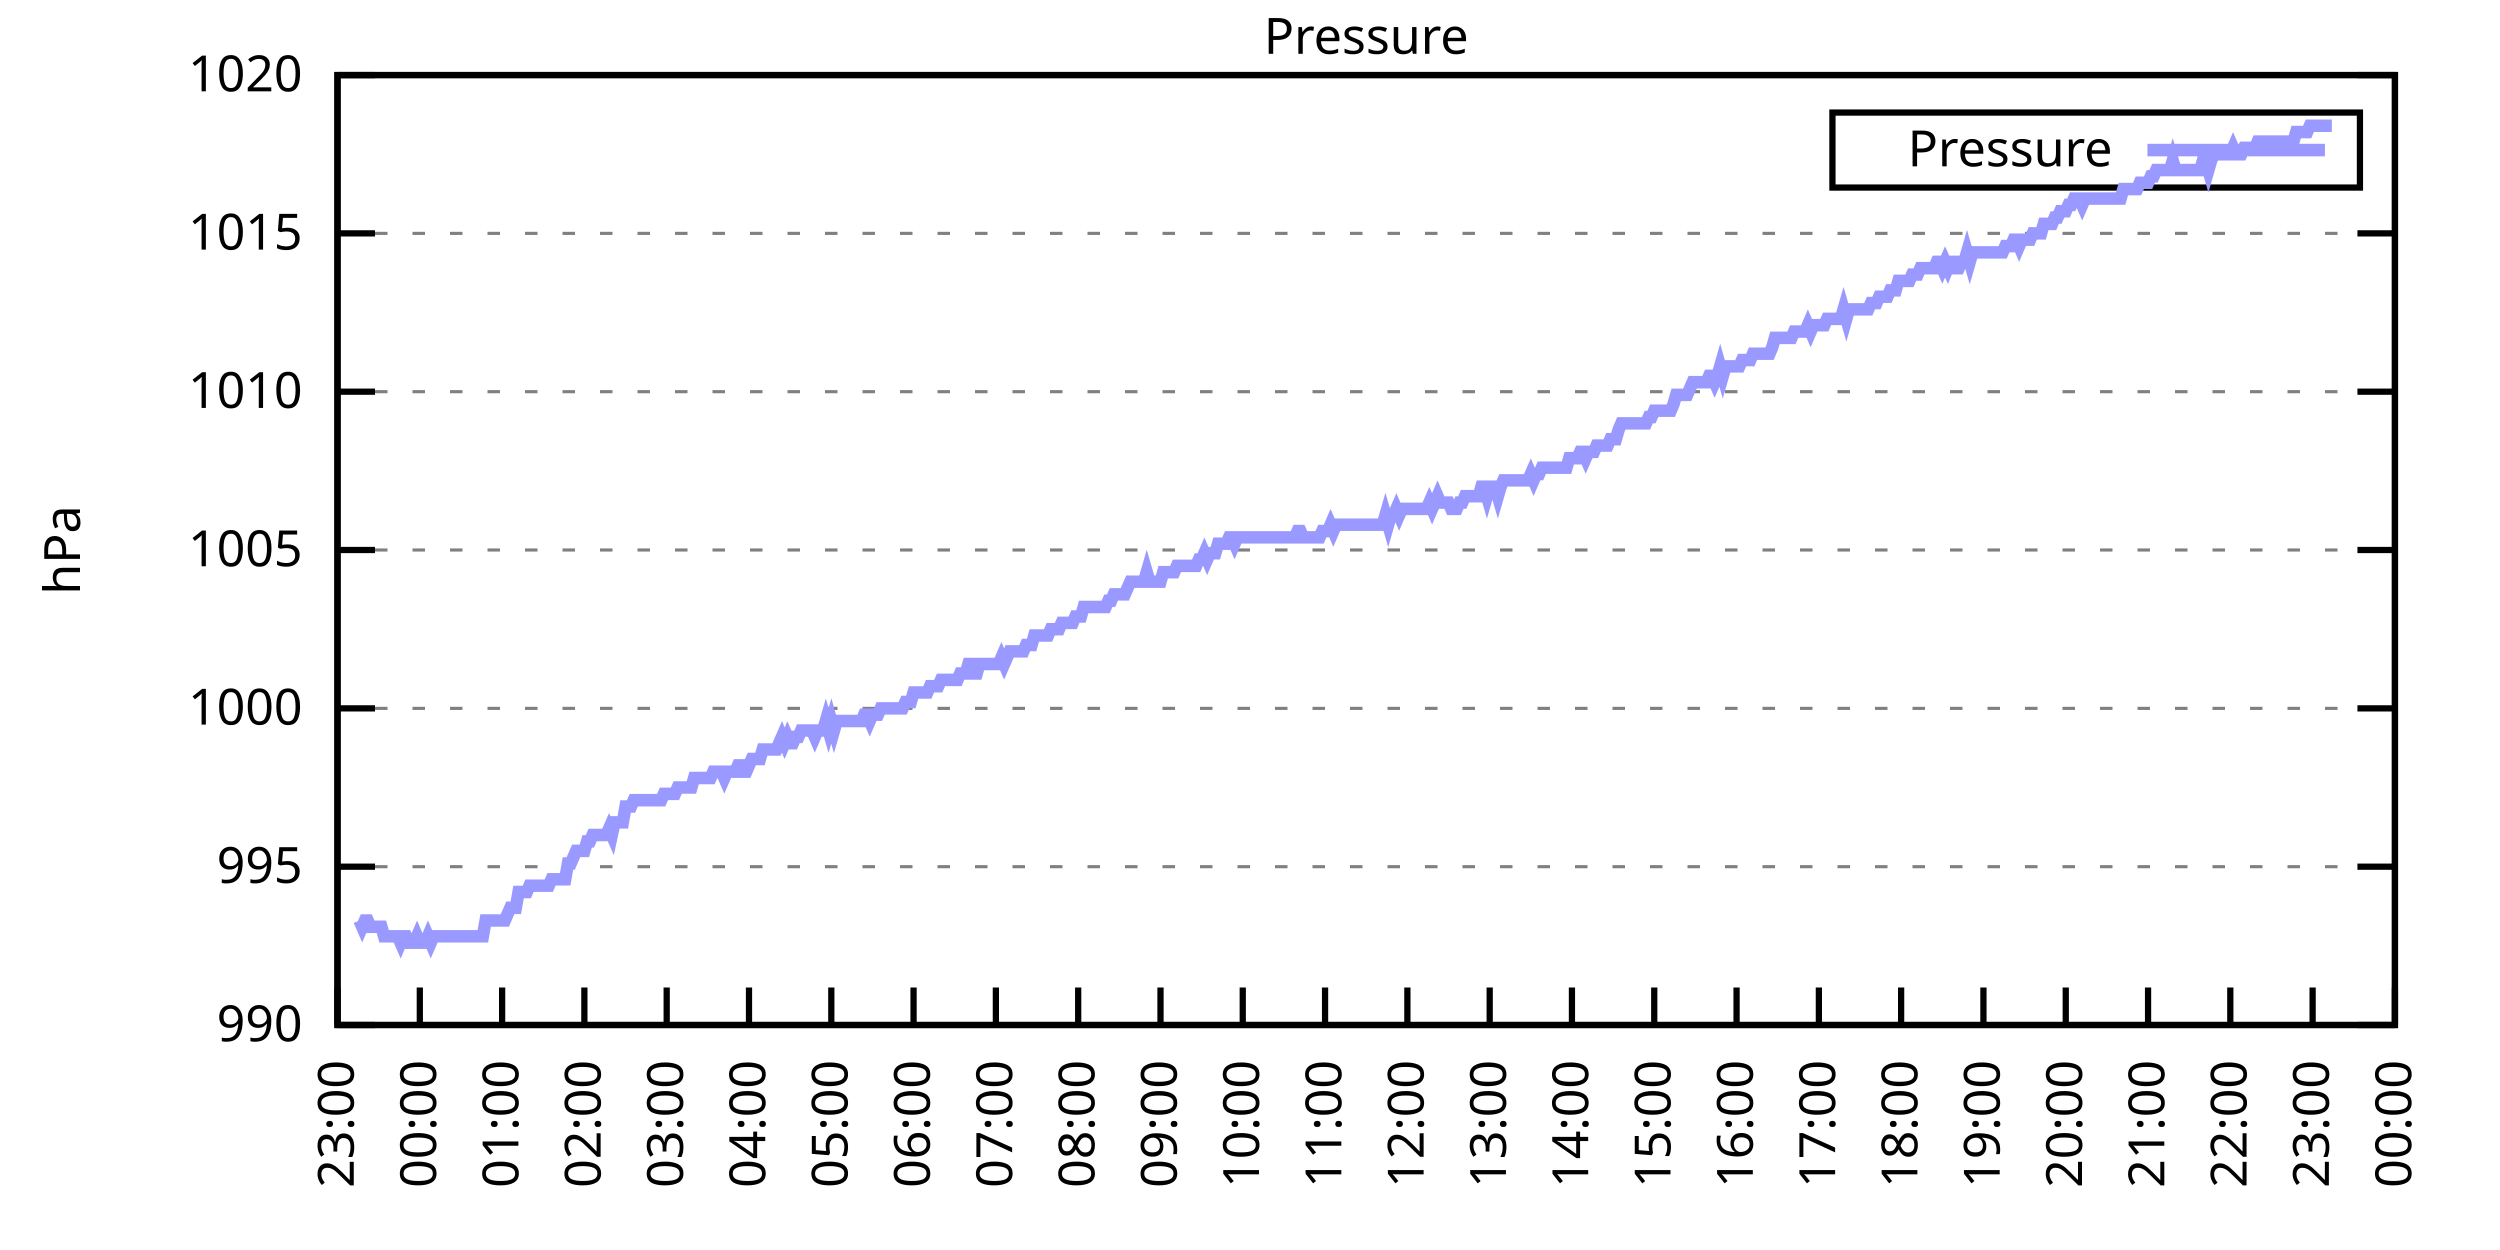
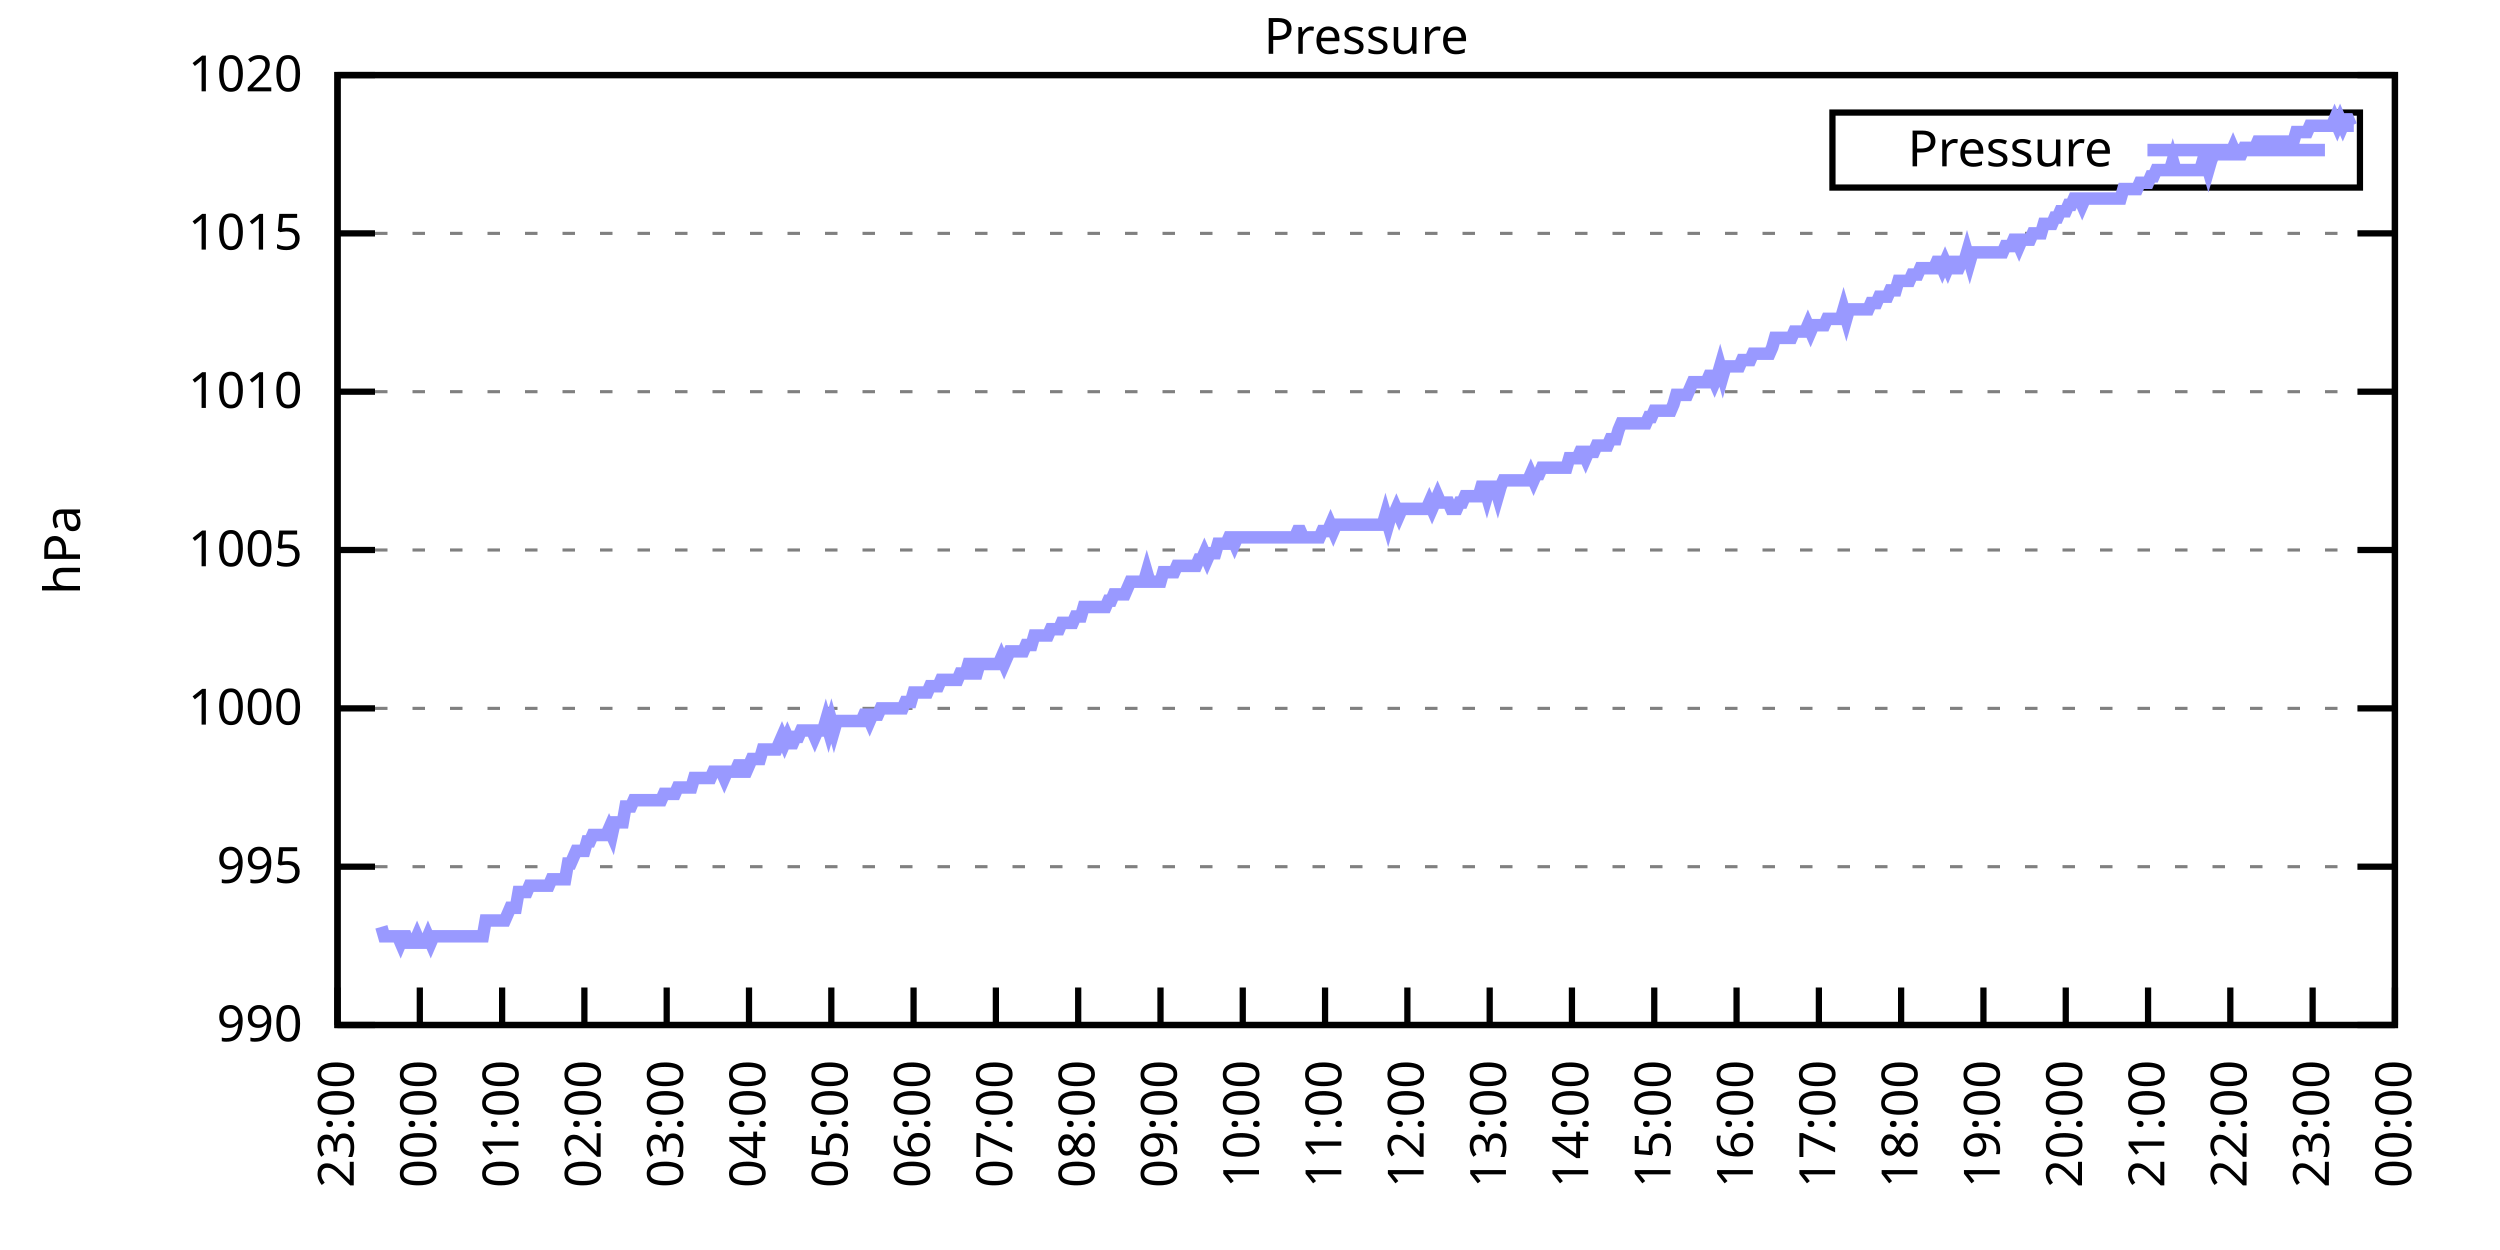
<svg xmlns="http://www.w3.org/2000/svg" xmlns:xlink="http://www.w3.org/1999/xlink" width="400" height="200" viewBox="0 0 400 200">
  <g id="gnuplot_canvas">
    <rect x="0" y="0" width="400" height="200" fill="none" />
    <defs>
      <circle id="gpDot" r="0.5" stroke-width="0.5" stroke="currentColor" />
      <path id="gpPt0" stroke-width="0.333" stroke="currentColor" d="M-1,0 h2 M0,-1 v2" />
      <path id="gpPt1" stroke-width="0.333" stroke="currentColor" d="M-1,-1 L1,1 M1,-1 L-1,1" />
      <path id="gpPt2" stroke-width="0.333" stroke="currentColor" d="M-1,0 L1,0 M0,-1 L0,1 M-1,-1 L1,1 M-1,1 L1,-1" />
      <rect id="gpPt3" stroke-width="0.333" stroke="currentColor" x="-1" y="-1" width="2" height="2" />
      <rect id="gpPt4" stroke-width="0.333" stroke="currentColor" fill="currentColor" x="-1" y="-1" width="2" height="2" />
      <circle id="gpPt5" stroke-width="0.333" stroke="currentColor" cx="0" cy="0" r="1" />
      <use xlink:href="#gpPt5" id="gpPt6" fill="currentColor" stroke="none" />
      <path id="gpPt7" stroke-width="0.333" stroke="currentColor" d="M0,-1.33 L-1.33,0.67 L1.33,0.67 z" />
      <use xlink:href="#gpPt7" id="gpPt8" fill="currentColor" stroke="none" />
      <use xlink:href="#gpPt7" id="gpPt9" stroke="currentColor" transform="rotate(180)" />
      <use xlink:href="#gpPt9" id="gpPt10" fill="currentColor" stroke="none" />
      <use xlink:href="#gpPt3" id="gpPt11" stroke="currentColor" transform="rotate(45)" />
      <use xlink:href="#gpPt11" id="gpPt12" fill="currentColor" stroke="none" />
      <path id="gpPt13" stroke-width="0.333" stroke="currentColor" d="M0,1.330 L1.265,0.411 L0.782,-1.067 L-0.782,-1.076 L-1.265,0.411 z" />
      <use xlink:href="#gpPt13" id="gpPt14" fill="currentColor" stroke="none" />
      <filter id="textbox" filterUnits="objectBoundingBox" x="0" y="0" height="1" width="1">
        <feFlood flood-color="white" flood-opacity="1" result="bgnd" />
        <feComposite in="SourceGraphic" in2="bgnd" operator="atop" />
      </filter>
      <filter id="greybox" filterUnits="objectBoundingBox" x="0" y="0" height="1" width="1">
        <feFlood flood-color="lightgrey" flood-opacity="1" result="grey" />
        <feComposite in="SourceGraphic" in2="grey" operator="atop" />
      </filter>
    </defs>
    <g fill="none" color="white" stroke="currentColor" stroke-width="1.00" stroke-linecap="butt" stroke-linejoin="miter">
</g>
    <g fill="none" color="black" stroke="currentColor" stroke-width="1.00" stroke-linecap="butt" stroke-linejoin="miter">
      <g stroke="none" shape-rendering="crispEdges">
        <polygon fill="rgb(255, 255, 255)" points="54.00,164.00 383.18,164.00 383.18,12.02 54.00,12.02 " />
      </g>
    </g>
    <g fill="none" color="black" stroke="currentColor" stroke-width="1.00" stroke-linecap="butt" stroke-linejoin="miter">
</g>
    <g fill="none" color="black" stroke="black" stroke-width="0.50" stroke-linecap="butt" stroke-linejoin="miter">
</g>
    <g fill="none" color="gray" stroke="currentColor" stroke-width="0.50" stroke-linecap="butt" stroke-linejoin="miter">
      <path stroke="gray" stroke-dasharray="2,4" class="gridline" d="M54.00,164.00 L383.19,164.00  " />
    </g>
    <g fill="none" color="gray" stroke="gray" stroke-width="1.00" stroke-linecap="butt" stroke-linejoin="miter">
</g>
    <g fill="none" color="black" stroke="currentColor" stroke-width="1.00" stroke-linecap="butt" stroke-linejoin="miter">
      <path stroke="black" d="M54.00,164.00 L60.00,164.00 M383.19,164.00 L377.19,164.00  " />
      <g transform="translate(48.40,166.60)" stroke="none" fill="black" font-family="Sans" font-size="8.00" text-anchor="end">
        <text>
          <tspan font-family="Sans"> 990</tspan>
        </text>
      </g>
    </g>
    <g fill="none" color="black" stroke="currentColor" stroke-width="1.00" stroke-linecap="butt" stroke-linejoin="miter">
</g>
    <g fill="none" color="black" stroke="black" stroke-width="0.50" stroke-linecap="butt" stroke-linejoin="miter">
</g>
    <g fill="none" color="gray" stroke="currentColor" stroke-width="0.50" stroke-linecap="butt" stroke-linejoin="miter">
      <path stroke="gray" stroke-dasharray="2,4" class="gridline" d="M54.00,138.67 L383.19,138.67  " />
    </g>
    <g fill="none" color="gray" stroke="gray" stroke-width="1.00" stroke-linecap="butt" stroke-linejoin="miter">
</g>
    <g fill="none" color="black" stroke="currentColor" stroke-width="1.00" stroke-linecap="butt" stroke-linejoin="miter">
      <path stroke="black" d="M54.00,138.67 L60.00,138.67 M383.19,138.67 L377.19,138.67  " />
      <g transform="translate(48.40,141.27)" stroke="none" fill="black" font-family="Sans" font-size="8.00" text-anchor="end">
        <text>
          <tspan font-family="Sans"> 995</tspan>
        </text>
      </g>
    </g>
    <g fill="none" color="black" stroke="currentColor" stroke-width="1.00" stroke-linecap="butt" stroke-linejoin="miter">
</g>
    <g fill="none" color="black" stroke="black" stroke-width="0.50" stroke-linecap="butt" stroke-linejoin="miter">
</g>
    <g fill="none" color="gray" stroke="currentColor" stroke-width="0.50" stroke-linecap="butt" stroke-linejoin="miter">
      <path stroke="gray" stroke-dasharray="2,4" class="gridline" d="M54.00,113.34 L383.19,113.34  " />
    </g>
    <g fill="none" color="gray" stroke="gray" stroke-width="1.00" stroke-linecap="butt" stroke-linejoin="miter">
</g>
    <g fill="none" color="black" stroke="currentColor" stroke-width="1.00" stroke-linecap="butt" stroke-linejoin="miter">
      <path stroke="black" d="M54.00,113.34 L60.00,113.34 M383.19,113.34 L377.19,113.34  " />
      <g transform="translate(48.40,115.94)" stroke="none" fill="black" font-family="Sans" font-size="8.00" text-anchor="end">
        <text>
          <tspan font-family="Sans"> 1000</tspan>
        </text>
      </g>
    </g>
    <g fill="none" color="black" stroke="currentColor" stroke-width="1.00" stroke-linecap="butt" stroke-linejoin="miter">
</g>
    <g fill="none" color="black" stroke="black" stroke-width="0.50" stroke-linecap="butt" stroke-linejoin="miter">
</g>
    <g fill="none" color="gray" stroke="currentColor" stroke-width="0.50" stroke-linecap="butt" stroke-linejoin="miter">
      <path stroke="gray" stroke-dasharray="2,4" class="gridline" d="M54.00,88.00 L383.19,88.00  " />
    </g>
    <g fill="none" color="gray" stroke="gray" stroke-width="1.00" stroke-linecap="butt" stroke-linejoin="miter">
</g>
    <g fill="none" color="black" stroke="currentColor" stroke-width="1.00" stroke-linecap="butt" stroke-linejoin="miter">
      <path stroke="black" d="M54.00,88.00 L60.00,88.00 M383.19,88.00 L377.19,88.00  " />
      <g transform="translate(48.40,90.60)" stroke="none" fill="black" font-family="Sans" font-size="8.00" text-anchor="end">
        <text>
          <tspan font-family="Sans"> 1005</tspan>
        </text>
      </g>
    </g>
    <g fill="none" color="black" stroke="currentColor" stroke-width="1.00" stroke-linecap="butt" stroke-linejoin="miter">
</g>
    <g fill="none" color="black" stroke="black" stroke-width="0.50" stroke-linecap="butt" stroke-linejoin="miter">
</g>
    <g fill="none" color="gray" stroke="currentColor" stroke-width="0.50" stroke-linecap="butt" stroke-linejoin="miter">
      <path stroke="gray" stroke-dasharray="2,4" class="gridline" d="M54.00,62.67 L383.19,62.67  " />
    </g>
    <g fill="none" color="gray" stroke="gray" stroke-width="1.00" stroke-linecap="butt" stroke-linejoin="miter">
</g>
    <g fill="none" color="black" stroke="currentColor" stroke-width="1.00" stroke-linecap="butt" stroke-linejoin="miter">
      <path stroke="black" d="M54.00,62.67 L60.00,62.67 M383.19,62.67 L377.19,62.67  " />
      <g transform="translate(48.40,65.27)" stroke="none" fill="black" font-family="Sans" font-size="8.00" text-anchor="end">
        <text>
          <tspan font-family="Sans"> 1010</tspan>
        </text>
      </g>
    </g>
    <g fill="none" color="black" stroke="currentColor" stroke-width="1.00" stroke-linecap="butt" stroke-linejoin="miter">
</g>
    <g fill="none" color="black" stroke="black" stroke-width="0.50" stroke-linecap="butt" stroke-linejoin="miter">
</g>
    <g fill="none" color="gray" stroke="currentColor" stroke-width="0.50" stroke-linecap="butt" stroke-linejoin="miter">
      <path stroke="gray" stroke-dasharray="2,4" class="gridline" d="M54.00,37.34 L383.19,37.34  " />
    </g>
    <g fill="none" color="gray" stroke="gray" stroke-width="1.00" stroke-linecap="butt" stroke-linejoin="miter">
</g>
    <g fill="none" color="black" stroke="currentColor" stroke-width="1.00" stroke-linecap="butt" stroke-linejoin="miter">
      <path stroke="black" d="M54.00,37.34 L60.00,37.34 M383.19,37.34 L377.19,37.34  " />
      <g transform="translate(48.40,39.94)" stroke="none" fill="black" font-family="Sans" font-size="8.00" text-anchor="end">
        <text>
          <tspan font-family="Sans"> 1015</tspan>
        </text>
      </g>
    </g>
    <g fill="none" color="black" stroke="currentColor" stroke-width="1.00" stroke-linecap="butt" stroke-linejoin="miter">
</g>
    <g fill="none" color="black" stroke="black" stroke-width="0.50" stroke-linecap="butt" stroke-linejoin="miter">
</g>
    <g fill="none" color="gray" stroke="currentColor" stroke-width="0.50" stroke-linecap="butt" stroke-linejoin="miter">
      <path stroke="gray" stroke-dasharray="2,4" class="gridline" d="M54.00,12.01 L383.19,12.01  " />
    </g>
    <g fill="none" color="gray" stroke="gray" stroke-width="1.00" stroke-linecap="butt" stroke-linejoin="miter">
</g>
    <g fill="none" color="black" stroke="currentColor" stroke-width="1.00" stroke-linecap="butt" stroke-linejoin="miter">
      <path stroke="black" d="M54.00,12.01 L60.00,12.01 M383.19,12.01 L377.19,12.01  " />
      <g transform="translate(48.40,14.61)" stroke="none" fill="black" font-family="Sans" font-size="8.00" text-anchor="end">
        <text>
          <tspan font-family="Sans"> 1020</tspan>
        </text>
      </g>
    </g>
    <g fill="none" color="black" stroke="currentColor" stroke-width="1.00" stroke-linecap="butt" stroke-linejoin="miter">
      <path stroke="black" d="M54.00,164.00 L54.00,158.00  " />
      <g transform="translate(56.60,169.60) rotate(270.00)" stroke="none" fill="black" font-family="Sans" font-size="8.00" text-anchor="end">
        <text>
          <tspan font-family="Sans">23:00</tspan>
        </text>
      </g>
    </g>
    <g fill="none" color="black" stroke="currentColor" stroke-width="1.00" stroke-linecap="butt" stroke-linejoin="miter">
      <path stroke="black" d="M67.17,164.00 L67.17,158.00  " />
      <g transform="translate(69.77,169.60) rotate(270.00)" stroke="none" fill="black" font-family="Sans" font-size="8.00" text-anchor="end">
        <text>
          <tspan font-family="Sans">00:00</tspan>
        </text>
      </g>
    </g>
    <g fill="none" color="black" stroke="currentColor" stroke-width="1.00" stroke-linecap="butt" stroke-linejoin="miter">
      <path stroke="black" d="M80.34,164.00 L80.34,158.00  " />
      <g transform="translate(82.94,169.60) rotate(270.00)" stroke="none" fill="black" font-family="Sans" font-size="8.00" text-anchor="end">
        <text>
          <tspan font-family="Sans">01:00</tspan>
        </text>
      </g>
    </g>
    <g fill="none" color="black" stroke="currentColor" stroke-width="1.00" stroke-linecap="butt" stroke-linejoin="miter">
      <path stroke="black" d="M93.50,164.00 L93.50,158.00  " />
      <g transform="translate(96.10,169.60) rotate(270.00)" stroke="none" fill="black" font-family="Sans" font-size="8.00" text-anchor="end">
        <text>
          <tspan font-family="Sans">02:00</tspan>
        </text>
      </g>
    </g>
    <g fill="none" color="black" stroke="currentColor" stroke-width="1.00" stroke-linecap="butt" stroke-linejoin="miter">
      <path stroke="black" d="M106.67,164.00 L106.67,158.00  " />
      <g transform="translate(109.27,169.60) rotate(270.00)" stroke="none" fill="black" font-family="Sans" font-size="8.00" text-anchor="end">
        <text>
          <tspan font-family="Sans">03:00</tspan>
        </text>
      </g>
    </g>
    <g fill="none" color="black" stroke="currentColor" stroke-width="1.00" stroke-linecap="butt" stroke-linejoin="miter">
      <path stroke="black" d="M119.84,164.00 L119.84,158.00  " />
      <g transform="translate(122.44,169.60) rotate(270.00)" stroke="none" fill="black" font-family="Sans" font-size="8.00" text-anchor="end">
        <text>
          <tspan font-family="Sans">04:00</tspan>
        </text>
      </g>
    </g>
    <g fill="none" color="black" stroke="currentColor" stroke-width="1.00" stroke-linecap="butt" stroke-linejoin="miter">
      <path stroke="black" d="M133.01,164.00 L133.01,158.00  " />
      <g transform="translate(135.61,169.60) rotate(270.00)" stroke="none" fill="black" font-family="Sans" font-size="8.00" text-anchor="end">
        <text>
          <tspan font-family="Sans">05:00</tspan>
        </text>
      </g>
    </g>
    <g fill="none" color="black" stroke="currentColor" stroke-width="1.00" stroke-linecap="butt" stroke-linejoin="miter">
      <path stroke="black" d="M146.17,164.00 L146.17,158.00  " />
      <g transform="translate(148.77,169.60) rotate(270.00)" stroke="none" fill="black" font-family="Sans" font-size="8.00" text-anchor="end">
        <text>
          <tspan font-family="Sans">06:00</tspan>
        </text>
      </g>
    </g>
    <g fill="none" color="black" stroke="currentColor" stroke-width="1.00" stroke-linecap="butt" stroke-linejoin="miter">
      <path stroke="black" d="M159.34,164.00 L159.34,158.00  " />
      <g transform="translate(161.94,169.60) rotate(270.00)" stroke="none" fill="black" font-family="Sans" font-size="8.00" text-anchor="end">
        <text>
          <tspan font-family="Sans">07:00</tspan>
        </text>
      </g>
    </g>
    <g fill="none" color="black" stroke="currentColor" stroke-width="1.00" stroke-linecap="butt" stroke-linejoin="miter">
      <path stroke="black" d="M172.51,164.00 L172.51,158.00  " />
      <g transform="translate(175.11,169.60) rotate(270.00)" stroke="none" fill="black" font-family="Sans" font-size="8.00" text-anchor="end">
        <text>
          <tspan font-family="Sans">08:00</tspan>
        </text>
      </g>
    </g>
    <g fill="none" color="black" stroke="currentColor" stroke-width="1.00" stroke-linecap="butt" stroke-linejoin="miter">
      <path stroke="black" d="M185.68,164.00 L185.68,158.00  " />
      <g transform="translate(188.28,169.60) rotate(270.00)" stroke="none" fill="black" font-family="Sans" font-size="8.00" text-anchor="end">
        <text>
          <tspan font-family="Sans">09:00</tspan>
        </text>
      </g>
    </g>
    <g fill="none" color="black" stroke="currentColor" stroke-width="1.00" stroke-linecap="butt" stroke-linejoin="miter">
      <path stroke="black" d="M198.84,164.00 L198.84,158.00  " />
      <g transform="translate(201.44,169.60) rotate(270.00)" stroke="none" fill="black" font-family="Sans" font-size="8.00" text-anchor="end">
        <text>
          <tspan font-family="Sans">10:00</tspan>
        </text>
      </g>
    </g>
    <g fill="none" color="black" stroke="currentColor" stroke-width="1.00" stroke-linecap="butt" stroke-linejoin="miter">
      <path stroke="black" d="M212.01,164.00 L212.01,158.00  " />
      <g transform="translate(214.61,169.60) rotate(270.00)" stroke="none" fill="black" font-family="Sans" font-size="8.00" text-anchor="end">
        <text>
          <tspan font-family="Sans">11:00</tspan>
        </text>
      </g>
    </g>
    <g fill="none" color="black" stroke="currentColor" stroke-width="1.00" stroke-linecap="butt" stroke-linejoin="miter">
      <path stroke="black" d="M225.18,164.00 L225.18,158.00  " />
      <g transform="translate(227.78,169.60) rotate(270.00)" stroke="none" fill="black" font-family="Sans" font-size="8.00" text-anchor="end">
        <text>
          <tspan font-family="Sans">12:00</tspan>
        </text>
      </g>
    </g>
    <g fill="none" color="black" stroke="currentColor" stroke-width="1.00" stroke-linecap="butt" stroke-linejoin="miter">
      <path stroke="black" d="M238.35,164.00 L238.35,158.00  " />
      <g transform="translate(240.95,169.60) rotate(270.00)" stroke="none" fill="black" font-family="Sans" font-size="8.00" text-anchor="end">
        <text>
          <tspan font-family="Sans">13:00</tspan>
        </text>
      </g>
    </g>
    <g fill="none" color="black" stroke="currentColor" stroke-width="1.00" stroke-linecap="butt" stroke-linejoin="miter">
      <path stroke="black" d="M251.51,164.00 L251.51,158.00  " />
      <g transform="translate(254.11,169.60) rotate(270.00)" stroke="none" fill="black" font-family="Sans" font-size="8.00" text-anchor="end">
        <text>
          <tspan font-family="Sans">14:00</tspan>
        </text>
      </g>
    </g>
    <g fill="none" color="black" stroke="currentColor" stroke-width="1.00" stroke-linecap="butt" stroke-linejoin="miter">
      <path stroke="black" d="M264.68,164.00 L264.68,158.00  " />
      <g transform="translate(267.28,169.60) rotate(270.00)" stroke="none" fill="black" font-family="Sans" font-size="8.00" text-anchor="end">
        <text>
          <tspan font-family="Sans">15:00</tspan>
        </text>
      </g>
    </g>
    <g fill="none" color="black" stroke="currentColor" stroke-width="1.00" stroke-linecap="butt" stroke-linejoin="miter">
      <path stroke="black" d="M277.85,164.00 L277.85,158.00  " />
      <g transform="translate(280.45,169.60) rotate(270.00)" stroke="none" fill="black" font-family="Sans" font-size="8.00" text-anchor="end">
        <text>
          <tspan font-family="Sans">16:00</tspan>
        </text>
      </g>
    </g>
    <g fill="none" color="black" stroke="currentColor" stroke-width="1.00" stroke-linecap="butt" stroke-linejoin="miter">
      <path stroke="black" d="M291.02,164.00 L291.02,158.00  " />
      <g transform="translate(293.62,169.60) rotate(270.00)" stroke="none" fill="black" font-family="Sans" font-size="8.00" text-anchor="end">
        <text>
          <tspan font-family="Sans">17:00</tspan>
        </text>
      </g>
    </g>
    <g fill="none" color="black" stroke="currentColor" stroke-width="1.00" stroke-linecap="butt" stroke-linejoin="miter">
      <path stroke="black" d="M304.18,164.00 L304.18,158.00  " />
      <g transform="translate(306.78,169.60) rotate(270.00)" stroke="none" fill="black" font-family="Sans" font-size="8.00" text-anchor="end">
        <text>
          <tspan font-family="Sans">18:00</tspan>
        </text>
      </g>
    </g>
    <g fill="none" color="black" stroke="currentColor" stroke-width="1.00" stroke-linecap="butt" stroke-linejoin="miter">
      <path stroke="black" d="M317.35,164.00 L317.35,158.00  " />
      <g transform="translate(319.95,169.60) rotate(270.00)" stroke="none" fill="black" font-family="Sans" font-size="8.00" text-anchor="end">
        <text>
          <tspan font-family="Sans">19:00</tspan>
        </text>
      </g>
    </g>
    <g fill="none" color="black" stroke="currentColor" stroke-width="1.00" stroke-linecap="butt" stroke-linejoin="miter">
      <path stroke="black" d="M330.52,164.00 L330.52,158.00  " />
      <g transform="translate(333.12,169.60) rotate(270.00)" stroke="none" fill="black" font-family="Sans" font-size="8.00" text-anchor="end">
        <text>
          <tspan font-family="Sans">20:00</tspan>
        </text>
      </g>
    </g>
    <g fill="none" color="black" stroke="currentColor" stroke-width="1.00" stroke-linecap="butt" stroke-linejoin="miter">
      <path stroke="black" d="M343.69,164.00 L343.69,158.00  " />
      <g transform="translate(346.29,169.60) rotate(270.00)" stroke="none" fill="black" font-family="Sans" font-size="8.00" text-anchor="end">
        <text>
          <tspan font-family="Sans">21:00</tspan>
        </text>
      </g>
    </g>
    <g fill="none" color="black" stroke="currentColor" stroke-width="1.00" stroke-linecap="butt" stroke-linejoin="miter">
      <path stroke="black" d="M356.85,164.00 L356.85,158.00  " />
      <g transform="translate(359.45,169.60) rotate(270.00)" stroke="none" fill="black" font-family="Sans" font-size="8.00" text-anchor="end">
        <text>
          <tspan font-family="Sans">22:00</tspan>
        </text>
      </g>
    </g>
    <g fill="none" color="black" stroke="currentColor" stroke-width="1.00" stroke-linecap="butt" stroke-linejoin="miter">
      <path stroke="black" d="M370.02,164.00 L370.02,158.00  " />
      <g transform="translate(372.62,169.60) rotate(270.00)" stroke="none" fill="black" font-family="Sans" font-size="8.00" text-anchor="end">
        <text>
          <tspan font-family="Sans">23:00</tspan>
        </text>
      </g>
    </g>
    <g fill="none" color="black" stroke="currentColor" stroke-width="1.00" stroke-linecap="butt" stroke-linejoin="miter">
      <path stroke="black" d="M383.19,164.00 L383.19,158.00  " />
      <g transform="translate(385.79,169.60) rotate(270.00)" stroke="none" fill="black" font-family="Sans" font-size="8.00" text-anchor="end">
        <text>
          <tspan font-family="Sans">00:00</tspan>
        </text>
      </g>
    </g>
    <g fill="none" color="black" stroke="currentColor" stroke-width="1.00" stroke-linecap="butt" stroke-linejoin="miter">
</g>
    <g fill="none" color="black" stroke="currentColor" stroke-width="1.00" stroke-linecap="butt" stroke-linejoin="miter">
      <path stroke="black" d="M54.00,12.01 L54.00,164.00 L383.19,164.00 L383.19,12.01 L54.00,12.01 Z  " />
    </g>
    <g fill="none" color="black" stroke="currentColor" stroke-width="1.00" stroke-linecap="butt" stroke-linejoin="miter">
</g>
    <g fill="none" color="black" stroke="currentColor" stroke-width="1.00" stroke-linecap="butt" stroke-linejoin="miter">
      <path stroke="black" d="M293.19,30.01 L293.19,18.01 L377.59,18.01 L377.59,30.01 L293.19,30.01 Z  " />
    </g>
    <g id="Pressure_plot_1">
      <g fill="none" color="white" stroke="black" stroke-width="2.00" stroke-linecap="butt" stroke-linejoin="miter">
</g>
      <g fill="none" color="black" stroke="currentColor" stroke-width="2.00" stroke-linecap="butt" stroke-linejoin="miter">
        <g transform="translate(337.99,26.61)" stroke="none" fill="black" font-family="Sans" font-size="8.00" text-anchor="end">
          <text>
            <tspan font-family="Sans">Pressure</tspan>
          </text>
        </g>
      </g>
      <g fill="none" color="black" stroke="currentColor" stroke-width="2.00" stroke-linecap="butt" stroke-linejoin="miter">
-         <path stroke="rgb(153, 153, 255)" d="M343.59,24.01 L371.99,24.01 M57.51,147.28 L57.95,148.29 L58.39,147.28 L58.83,147.28 L59.27,148.29 L59.71,148.29   L60.14,148.29 L60.58,148.29 L61.02,148.29 L61.46,149.81 L61.90,149.81 L62.34,149.81 L62.78,149.81 L63.22,149.81   L63.66,149.81 L64.10,150.83 L64.53,149.81 L64.97,149.81 L65.41,150.83 L65.85,150.83 L66.29,150.83 L66.73,149.81   L67.17,150.83 L67.61,150.83 L68.05,150.83 L68.48,149.81 L68.92,150.83 L69.36,149.81 L69.80,149.81 L70.24,149.81   L70.68,149.81 L71.12,149.81 L71.56,149.81 L72.00,149.81 L72.43,149.81 L72.87,149.81 L73.31,149.81 L73.75,149.81   L74.19,149.81 L74.63,149.81 L75.07,149.81 L75.51,149.81 L75.95,149.81 L76.38,149.81 L76.82,149.81 L77.26,149.81   L77.70,147.28 L78.14,147.28 L78.58,147.28 L79.02,147.28 L79.46,147.28 L79.90,147.28 L80.34,147.28 L80.77,147.28   L81.21,146.27 L81.65,145.25 L82.09,145.25 L82.53,145.25 L82.97,142.72 L83.41,142.72 L83.85,142.72 L84.29,142.72   L84.72,141.71 L85.16,141.71 L85.60,141.71 L86.04,141.71 L86.48,141.71 L86.92,141.71 L87.36,141.71 L87.80,141.71   L88.24,140.69 L88.67,140.69 L89.11,140.69 L89.55,140.69 L89.99,140.69 L90.43,140.69 L90.87,138.16 L91.31,138.16   L91.75,137.15 L92.19,136.14 L92.62,136.14 L93.06,136.14 L93.50,136.14 L93.94,134.62 L94.38,134.62 L94.82,133.60   L95.26,133.60 L95.70,133.60 L96.14,133.60 L96.58,133.60 L97.01,133.60 L97.45,132.59 L97.89,133.60 L98.33,131.58   L98.77,131.58 L99.21,131.58 L99.65,131.58 L100.09,129.04 L100.53,129.04 L100.96,129.04 L101.40,128.03 L101.84,128.03   L102.28,128.03 L102.72,128.03 L103.16,128.03 L103.60,128.03 L104.04,128.03 L104.48,128.03 L104.91,128.03 L105.35,128.03   L105.79,128.03 L106.23,127.02 L106.67,127.02 L107.11,127.02 L107.55,127.02 L107.99,127.02 L108.43,126.00 L108.87,126.00   L109.30,126.00 L109.74,126.00 L110.18,126.00 L110.62,126.00 L111.06,124.48 L111.50,124.48 L111.94,124.48 L112.38,124.48   L112.82,124.48 L113.25,124.48 L113.69,124.48 L114.13,123.47 L114.57,123.47 L115.01,123.47 L115.45,123.47 L115.89,124.48   L116.33,123.47 L116.77,123.47 L117.20,123.47 L117.64,123.47 L118.08,122.46 L118.52,122.46 L118.96,123.47 L119.40,123.47   L119.84,122.46 L120.28,121.44 L120.72,121.44 L121.15,121.44 L121.59,121.44 L122.03,119.92 L122.47,119.92 L122.91,119.92   L123.35,119.92 L123.79,119.92 L124.23,119.92 L124.67,118.91 L125.11,117.90 L125.54,118.91 L125.98,117.90 L126.42,118.91   L126.86,118.91 L127.30,117.90 L127.74,117.90 L128.18,116.88 L128.62,116.88 L129.06,116.88 L129.49,116.88 L129.93,116.88   L130.37,117.90 L130.81,116.88 L131.25,116.88 L131.69,116.88 L132.13,115.36 L132.57,116.88 L133.01,115.36 L133.44,116.88   L133.88,115.36 L134.32,115.36 L134.76,115.36 L135.20,115.36 L135.64,115.36 L136.08,115.36 L136.52,115.36 L136.96,115.36   L137.39,115.36 L137.83,115.36 L138.27,114.35 L138.71,114.35 L139.15,115.36 L139.59,114.35 L140.03,114.35 L140.47,114.35   L140.91,113.34 L141.35,113.34 L141.78,113.34 L142.22,113.34 L142.66,113.34 L143.10,113.34 L143.54,113.34 L143.98,113.34   L144.42,113.34 L144.86,112.32 L145.30,112.32 L145.73,112.32 L146.17,110.80 L146.61,110.80 L147.05,110.80 L147.49,110.80   L147.93,110.80 L148.37,110.80 L148.81,109.79 L149.25,109.79 L149.68,109.79 L150.12,109.79 L150.56,108.78 L151.00,108.78   L151.44,108.78 L151.88,108.78 L152.32,108.78 L152.76,108.78 L153.20,108.78 L153.63,107.76 L154.07,107.76 L154.51,107.76   L154.95,106.24 L155.39,106.24 L155.83,107.76 L156.27,107.76 L156.71,106.24 L157.15,106.24 L157.59,106.24 L158.02,106.24   L158.46,106.24 L158.90,106.24 L159.34,106.24 L159.78,106.24 L160.22,105.23 L160.66,106.24 L161.10,105.23 L161.54,104.22   L161.97,104.22 L162.41,104.22 L162.85,104.22 L163.29,104.22 L163.73,104.22 L164.17,103.20 L164.61,103.20 L165.05,103.20   L165.49,101.68 L165.92,101.68 L166.36,101.68 L166.80,101.68 L167.24,101.68 L167.68,101.68 L168.12,100.67 L168.56,100.67   L169.00,100.67 L169.44,100.67 L169.87,99.66 L170.31,99.66 L170.75,99.66 L171.19,99.66 L171.63,99.66 L172.07,98.64   L172.51,98.64 L172.95,98.64 L173.39,97.12 L173.83,97.12 L174.26,97.12 L174.70,97.12 L175.14,97.12 L175.58,97.12   L176.02,97.12 L176.46,97.12 L176.90,97.12 L177.34,96.11 L177.78,96.11 L178.21,95.10 L178.65,95.10 L179.09,95.10   L179.53,95.10 L179.97,95.10 L180.41,94.08 L180.85,93.07 L181.29,93.07 L181.73,93.07 L182.16,93.07 L182.60,93.07   L183.04,93.07 L183.48,91.55 L183.92,93.07 L184.36,93.07 L184.80,93.07 L185.24,93.07 L185.68,93.07 L186.11,91.55   L186.55,91.55 L186.99,91.55 L187.43,91.55 L187.87,91.55 L188.31,90.54 L188.75,90.54 L189.19,90.54 L189.63,90.54   L190.07,90.54 L190.50,90.54 L190.94,90.54 L191.38,90.54 L191.82,89.52 L192.26,89.52 L192.70,88.51 L193.14,89.52   L193.58,88.51 L194.02,88.51 L194.45,88.51 L194.89,86.99 L195.33,86.99 L195.77,86.99 L196.21,86.99 L196.65,85.98   L197.09,85.98 L197.53,86.99 L197.97,85.98 L198.40,85.98 L198.84,85.98 L199.28,85.98 L199.72,85.98 L200.16,85.98   L200.60,85.98 L201.04,85.98 L201.48,85.98 L201.92,85.98 L202.35,85.98 L202.79,85.98 L203.23,85.98 L203.67,85.98   L204.11,85.98 L204.55,85.98 L204.99,85.98 L205.43,85.98 L205.87,85.98 L206.31,85.98 L206.74,85.98 L207.18,85.98   L207.62,84.97 L208.06,84.97 L208.50,85.98 L208.94,85.98 L209.38,85.98 L209.82,85.98 L210.26,85.98 L210.69,85.98   L211.13,85.98 L211.57,84.97 L212.01,84.97 L212.45,84.97 L212.89,83.95 L213.33,84.97 L213.77,83.95 L214.21,83.95   L214.64,83.95 L215.08,83.95 L215.52,83.95 L215.96,83.95 L216.40,83.95 L216.84,83.95 L217.28,83.95 L217.72,83.95   L218.16,83.95 L218.60,83.95 L219.03,83.95 L219.47,83.95 L219.91,83.95 L220.35,83.95 L220.79,83.95 L221.23,83.95   L221.67,82.43 L222.11,83.95 L222.55,82.43 L222.98,82.43 L223.42,81.42 L223.86,82.43 L224.30,81.42 L224.74,81.42   L225.18,81.42 L225.62,81.42 L226.06,81.42 L226.50,81.42 L226.93,81.42 L227.37,81.42 L227.81,81.42 L228.25,81.42   L228.69,80.41 L229.13,81.42 L229.57,80.41 L230.01,79.39 L230.45,80.41 L230.88,80.41 L231.32,80.41 L231.76,80.41   L232.20,81.42 L232.64,81.42 L233.08,81.42 L233.52,80.41 L233.96,80.41 L234.40,79.39 L234.84,79.39 L235.27,79.39   L235.71,79.39 L236.15,79.39 L236.59,79.39 L237.03,77.87 L237.47,77.87 L237.91,79.39 L238.35,77.87 L238.79,77.87   L239.22,77.87 L239.66,79.39 L240.10,77.87 L240.54,76.86 L240.98,76.86 L241.42,76.86 L241.86,76.86 L242.30,76.86   L242.74,76.86 L243.17,76.86 L243.61,76.86 L244.05,76.86 L244.49,76.86 L244.93,75.85 L245.37,76.86 L245.81,75.85   L246.25,75.85 L246.69,74.83 L247.12,74.83 L247.56,74.83 L248.00,74.83 L248.44,74.83 L248.88,74.83 L249.32,74.83   L249.76,74.83 L250.20,74.83 L250.64,74.83 L251.08,73.31 L251.51,73.31 L251.95,73.31 L252.39,73.31 L252.83,72.30   L253.27,72.30 L253.71,73.31 L254.15,72.30 L254.59,72.30 L255.03,72.30 L255.46,71.29 L255.90,71.29 L256.34,71.29   L256.78,71.29 L257.22,71.29 L257.66,70.27 L258.10,70.27 L258.54,70.27 L258.98,68.75 L259.41,67.74 L259.85,67.74   L260.29,67.74 L260.73,67.74 L261.17,67.74 L261.61,67.74 L262.05,67.74 L262.49,67.74 L262.93,67.74 L263.36,67.74   L263.80,66.73 L264.24,66.73 L264.68,65.71 L265.12,65.71 L265.56,65.71 L266.00,65.71 L266.44,65.71 L266.88,65.71   L267.32,65.71 L267.75,64.70 L268.19,63.18 L268.63,63.18 L269.07,63.18 L269.51,63.18 L269.95,63.18 L270.39,62.17   L270.83,61.15 L271.27,61.15 L271.70,61.15 L272.14,61.15 L272.58,61.15 L273.02,61.15 L273.46,60.14 L273.90,60.14   L274.34,61.15 L274.78,60.14 L275.22,58.62 L275.65,60.14 L276.09,58.62 L276.53,58.62 L276.97,58.62 L277.41,58.62   L277.85,58.62 L278.29,58.62 L278.73,57.61 L279.17,57.61 L279.60,57.61 L280.04,57.61 L280.48,56.59 L280.92,56.59   L281.36,56.59 L281.80,56.59 L282.24,56.59 L282.68,56.59 L283.12,56.59 L283.56,55.58 L283.99,54.06 L284.43,54.06   L284.87,54.06 L285.31,54.06 L285.75,54.06 L286.19,54.06 L286.63,54.06 L287.07,53.05 L287.51,53.05 L287.94,53.05   L288.38,53.05 L288.82,53.05 L289.26,52.03 L289.70,53.05 L290.14,52.03 L290.58,52.03 L291.02,52.03 L291.46,52.03   L291.89,52.03 L292.33,51.02 L292.77,51.02 L293.21,51.02 L293.65,51.02 L294.09,51.02 L294.53,51.02 L294.97,49.50   L295.41,51.02 L295.84,49.50 L296.28,49.50 L296.72,49.50 L297.16,49.50 L297.60,49.50 L298.04,49.50 L298.48,49.50   L298.92,49.50 L299.36,48.49 L299.80,48.49 L300.23,48.49 L300.67,47.47 L301.11,47.47 L301.55,47.47 L301.99,47.47   L302.43,46.46 L302.87,46.46 L303.31,46.46 L303.75,44.94 L304.18,44.94 L304.62,44.94 L305.06,44.94 L305.50,44.94   L305.94,43.93 L306.38,43.93 L306.82,43.93 L307.26,42.91 L307.70,42.91 L308.13,42.91 L308.57,42.91 L309.01,42.91   L309.45,42.91 L309.89,41.90 L310.33,41.90 L310.77,42.91 L311.21,41.90 L311.65,42.91 L312.08,41.90 L312.52,41.90   L312.96,42.91 L313.40,42.91 L313.84,41.90 L314.28,41.90 L314.72,40.38 L315.16,41.90 L315.60,40.38 L316.04,40.38   L316.47,40.38 L316.91,40.38 L317.35,40.38 L317.79,40.38 L318.23,40.38 L318.67,40.38 L319.11,40.38 L319.55,40.38   L319.99,40.38 L320.42,40.38 L320.86,39.37 L321.30,39.37 L321.74,39.37 L322.18,38.35 L322.62,38.35 L323.06,39.37   L323.50,38.35 L323.94,38.35 L324.37,38.35 L324.81,38.35 L325.25,37.34 L325.69,37.34 L326.13,37.34 L326.57,37.34   L327.01,35.82 L327.45,35.82 L327.89,35.82 L328.33,35.82 L328.76,34.81 L329.20,34.81 L329.64,33.80 L330.08,33.80   L330.52,33.80 L330.96,32.78 L331.40,32.78 L331.84,31.77 L332.28,31.77 L332.71,31.77 L333.15,32.78 L333.59,31.77   L334.03,31.77 L334.47,31.77 L334.91,31.77 L335.35,31.77 L335.79,31.77 L336.23,31.77 L336.66,31.77 L337.10,31.77   L337.54,31.77 L337.98,31.77 L338.42,31.77 L338.86,31.77 L339.30,31.77 L339.74,30.25 L340.18,30.25 L340.61,30.25   L341.05,30.25 L341.49,30.25 L341.93,30.25 L342.37,29.24 L342.81,29.24 L343.25,29.24 L343.69,29.24 L344.13,28.22   L344.57,28.22 L345.00,27.21 L345.44,27.21 L345.88,27.21 L346.32,27.21 L346.76,27.21 L347.20,27.21 L347.64,25.69   L348.08,27.21 L348.52,27.21 L348.95,27.21 L349.39,27.21 L349.83,27.21 L350.27,27.21 L350.71,27.21 L351.15,27.21   L351.59,27.21 L352.03,27.21 L352.47,25.69 L352.90,25.69 L353.34,27.21 L353.78,25.69 L354.22,24.68 L354.66,24.68   L355.10,24.68 L355.54,24.68 L355.98,24.68 L356.42,24.68 L356.85,24.68 L357.29,23.66 L357.73,24.68 L358.17,24.68   L358.61,24.68 L359.05,23.66 L359.49,23.66 L359.93,23.66 L360.37,23.66 L360.81,23.66 L361.24,22.65 L361.68,22.65   L362.12,22.65 L362.56,22.65 L363.00,22.65 L363.44,22.65 L363.88,22.65 L364.32,22.65 L364.76,22.65 L365.19,22.65   L365.63,22.65 L366.07,22.65 L366.51,22.65 L366.95,22.65 L367.39,21.13 L367.83,21.13 L368.27,21.13 L368.71,21.13   L369.14,21.13 L369.58,20.12 L370.02,20.12 L370.46,20.12 L370.90,20.12 L371.34,20.12 L371.78,20.12 L372.22,20.12   L372.66,20.12 L373.09,20.12  " />
+         <path stroke="rgb(153, 153, 255)" d="M343.59,24.01 L371.99,24.01 M61.02,148.29 L61.46,149.81 L61.90,149.81 L62.34,149.81 L62.78,149.81 L63.22,149.81   L63.66,149.81 L64.10,150.83 L64.53,149.81 L64.97,149.81 L65.41,150.83 L65.85,150.83 L66.29,150.83 L66.73,149.81   L67.17,150.83 L67.61,150.83 L68.05,150.83 L68.48,149.81 L68.92,150.83 L69.36,149.81 L69.80,149.81 L70.24,149.81   L70.68,149.81 L71.12,149.81 L71.56,149.81 L72.00,149.81 L72.43,149.81 L72.87,149.81 L73.31,149.81 L73.75,149.81   L74.19,149.81 L74.63,149.81 L75.07,149.81 L75.51,149.81 L75.95,149.81 L76.38,149.81 L76.82,149.81 L77.26,149.81   L77.70,147.28 L78.14,147.28 L78.58,147.28 L79.02,147.28 L79.46,147.28 L79.90,147.28 L80.34,147.28 L80.77,147.28   L81.21,146.27 L81.65,145.25 L82.09,145.25 L82.53,145.25 L82.97,142.72 L83.41,142.72 L83.85,142.72 L84.29,142.72   L84.72,141.71 L85.16,141.71 L85.60,141.71 L86.04,141.71 L86.48,141.71 L86.92,141.71 L87.36,141.71 L87.80,141.71   L88.24,140.69 L88.67,140.69 L89.11,140.69 L89.55,140.69 L89.99,140.69 L90.43,140.69 L90.87,138.16 L91.31,138.16   L91.75,137.15 L92.19,136.14 L92.62,136.14 L93.06,136.14 L93.50,136.14 L93.94,134.62 L94.38,134.62 L94.82,133.60   L95.26,133.60 L95.70,133.60 L96.14,133.60 L96.58,133.60 L97.01,133.60 L97.45,132.59 L97.89,133.60 L98.33,131.58   L98.77,131.58 L99.21,131.58 L99.65,131.58 L100.09,129.04 L100.53,129.04 L100.96,129.04 L101.40,128.03 L101.84,128.03   L102.28,128.03 L102.72,128.03 L103.16,128.03 L103.60,128.03 L104.04,128.03 L104.48,128.03 L104.91,128.03 L105.35,128.03   L105.79,128.03 L106.23,127.02 L106.67,127.02 L107.11,127.02 L107.55,127.02 L107.99,127.02 L108.43,126.00 L108.87,126.00   L109.30,126.00 L109.74,126.00 L110.18,126.00 L110.62,126.00 L111.06,124.48 L111.50,124.48 L111.94,124.48 L112.38,124.48   L112.82,124.48 L113.25,124.48 L113.69,124.48 L114.13,123.47 L114.57,123.47 L115.01,123.47 L115.45,123.47 L115.89,124.48   L116.33,123.47 L116.77,123.47 L117.20,123.47 L117.64,123.47 L118.08,122.46 L118.52,122.46 L118.96,123.47 L119.40,123.47   L119.84,122.46 L120.28,121.44 L120.72,121.44 L121.15,121.44 L121.59,121.44 L122.03,119.92 L122.47,119.92 L122.91,119.92   L123.35,119.92 L123.79,119.92 L124.23,119.92 L124.67,118.91 L125.11,117.90 L125.54,118.91 L125.98,117.90 L126.42,118.91   L126.86,118.91 L127.30,117.90 L127.74,117.90 L128.18,116.88 L128.62,116.88 L129.06,116.88 L129.49,116.88 L129.93,116.88   L130.37,117.90 L130.81,116.88 L131.25,116.88 L131.69,116.88 L132.13,115.36 L132.57,116.88 L133.01,115.36 L133.44,116.88   L133.88,115.36 L134.32,115.36 L134.76,115.36 L135.20,115.36 L135.64,115.36 L136.08,115.36 L136.52,115.36 L136.96,115.36   L137.39,115.36 L137.83,115.36 L138.27,114.35 L138.71,114.35 L139.15,115.36 L139.59,114.35 L140.03,114.35 L140.47,114.35   L140.91,113.34 L141.35,113.34 L141.78,113.34 L142.22,113.34 L142.66,113.34 L143.10,113.34 L143.54,113.34 L143.98,113.34   L144.42,113.34 L144.86,112.32 L145.30,112.32 L145.73,112.32 L146.17,110.80 L146.61,110.80 L147.05,110.80 L147.49,110.80   L147.93,110.80 L148.37,110.80 L148.81,109.79 L149.25,109.79 L149.68,109.79 L150.12,109.79 L150.56,108.78 L151.00,108.78   L151.44,108.78 L151.88,108.78 L152.32,108.78 L152.76,108.78 L153.20,108.78 L153.63,107.76 L154.07,107.76 L154.51,107.76   L154.95,106.24 L155.39,106.24 L155.83,107.76 L156.27,107.76 L156.71,106.24 L157.15,106.24 L157.59,106.24 L158.02,106.24   L158.46,106.24 L158.90,106.24 L159.34,106.24 L159.78,106.24 L160.22,105.23 L160.66,106.24 L161.10,105.23 L161.54,104.22   L161.97,104.22 L162.41,104.22 L162.85,104.22 L163.29,104.22 L163.73,104.22 L164.17,103.20 L164.61,103.20 L165.05,103.20   L165.49,101.68 L165.92,101.68 L166.36,101.68 L166.80,101.68 L167.24,101.68 L167.68,101.68 L168.12,100.67 L168.56,100.67   L169.00,100.67 L169.44,100.67 L169.87,99.66 L170.31,99.66 L170.75,99.66 L171.19,99.66 L171.63,99.66 L172.07,98.64   L172.51,98.64 L172.95,98.64 L173.39,97.12 L173.83,97.12 L174.26,97.12 L174.70,97.12 L175.14,97.12 L175.58,97.12   L176.02,97.12 L176.46,97.12 L176.90,97.12 L177.34,96.11 L177.78,96.11 L178.21,95.10 L178.65,95.10 L179.09,95.10   L179.53,95.10 L179.97,95.10 L180.41,94.08 L180.85,93.07 L181.29,93.07 L181.73,93.07 L182.16,93.07 L182.60,93.07   L183.04,93.07 L183.48,91.55 L183.92,93.07 L184.36,93.07 L184.80,93.07 L185.24,93.07 L185.68,93.07 L186.11,91.55   L186.55,91.55 L186.99,91.55 L187.43,91.55 L187.87,91.55 L188.31,90.54 L188.75,90.54 L189.19,90.54 L189.63,90.54   L190.07,90.54 L190.50,90.54 L190.94,90.54 L191.38,90.54 L191.82,89.52 L192.26,89.52 L192.70,88.51 L193.14,89.52   L193.58,88.51 L194.02,88.51 L194.45,88.51 L194.89,86.99 L195.33,86.99 L195.77,86.99 L196.21,86.99 L196.65,85.98   L197.09,85.98 L197.53,86.99 L197.97,85.98 L198.40,85.98 L198.84,85.98 L199.28,85.98 L199.72,85.98 L200.16,85.98   L200.60,85.98 L201.04,85.98 L201.48,85.98 L201.92,85.98 L202.35,85.98 L202.79,85.98 L203.23,85.98 L203.67,85.98   L204.11,85.98 L204.55,85.98 L204.99,85.98 L205.43,85.98 L205.87,85.98 L206.31,85.98 L206.74,85.98 L207.18,85.98   L207.62,84.97 L208.06,84.97 L208.50,85.98 L208.94,85.98 L209.38,85.98 L209.82,85.98 L210.26,85.98 L210.69,85.98   L211.13,85.98 L211.57,84.97 L212.01,84.97 L212.45,84.97 L212.89,83.95 L213.33,84.97 L213.77,83.95 L214.21,83.95   L214.64,83.95 L215.08,83.95 L215.52,83.95 L215.96,83.95 L216.40,83.95 L216.84,83.95 L217.28,83.95 L217.72,83.95   L218.16,83.95 L218.60,83.95 L219.03,83.95 L219.47,83.95 L219.91,83.95 L220.35,83.95 L220.79,83.95 L221.23,83.95   L221.67,82.43 L222.11,83.95 L222.55,82.43 L222.98,82.43 L223.42,81.42 L223.86,82.43 L224.30,81.42 L224.74,81.42   L225.18,81.42 L225.62,81.42 L226.06,81.42 L226.50,81.42 L226.93,81.42 L227.37,81.42 L227.81,81.42 L228.25,81.42   L228.69,80.41 L229.13,81.42 L229.57,80.41 L230.01,79.39 L230.45,80.41 L230.88,80.41 L231.32,80.41 L231.76,80.41   L232.20,81.42 L232.64,81.42 L233.08,81.42 L233.52,80.41 L233.96,80.41 L234.40,79.39 L234.84,79.39 L235.27,79.39   L235.71,79.39 L236.15,79.39 L236.59,79.39 L237.03,77.87 L237.47,77.87 L237.91,79.39 L238.35,77.87 L238.79,77.87   L239.22,77.87 L239.66,79.39 L240.10,77.87 L240.54,76.86 L240.98,76.86 L241.42,76.86 L241.86,76.86 L242.30,76.86   L242.74,76.86 L243.17,76.86 L243.61,76.86 L244.05,76.86 L244.49,76.86 L244.93,75.85 L245.37,76.86 L245.81,75.85   L246.25,75.85 L246.69,74.83 L247.12,74.83 L247.56,74.83 L248.00,74.83 L248.44,74.83 L248.88,74.83 L249.32,74.83   L249.76,74.83 L250.20,74.83 L250.64,74.83 L251.08,73.31 L251.51,73.31 L251.95,73.31 L252.39,73.31 L252.83,72.30   L253.27,72.30 L253.71,73.31 L254.15,72.30 L254.59,72.30 L255.03,72.30 L255.46,71.29 L255.90,71.29 L256.34,71.29   L256.78,71.29 L257.22,71.29 L257.66,70.27 L258.10,70.27 L258.54,70.27 L258.98,68.75 L259.41,67.74 L259.85,67.74   L260.29,67.74 L260.73,67.74 L261.17,67.74 L261.61,67.74 L262.05,67.74 L262.49,67.74 L262.93,67.74 L263.36,67.74   L263.80,66.73 L264.24,66.73 L264.68,65.71 L265.12,65.71 L265.56,65.71 L266.00,65.71 L266.44,65.71 L266.88,65.71   L267.32,65.71 L267.75,64.70 L268.19,63.18 L268.63,63.18 L269.07,63.18 L269.51,63.18 L269.95,63.18 L270.39,62.17   L270.83,61.15 L271.27,61.15 L271.70,61.15 L272.14,61.15 L272.58,61.15 L273.02,61.15 L273.46,60.14 L273.90,60.14   L274.34,61.15 L274.78,60.14 L275.22,58.62 L275.65,60.14 L276.09,58.62 L276.53,58.62 L276.97,58.62 L277.41,58.62   L277.85,58.62 L278.29,58.62 L278.73,57.61 L279.17,57.61 L279.60,57.61 L280.04,57.61 L280.48,56.59 L280.92,56.59   L281.36,56.59 L281.80,56.59 L282.24,56.59 L282.68,56.59 L283.12,56.59 L283.56,55.58 L283.99,54.06 L284.43,54.06   L284.87,54.06 L285.31,54.06 L285.75,54.06 L286.19,54.06 L286.63,54.06 L287.07,53.05 L287.51,53.05 L287.94,53.05   L288.38,53.05 L288.82,53.05 L289.26,52.03 L289.70,53.05 L290.14,52.03 L290.58,52.03 L291.02,52.03 L291.46,52.03   L291.89,52.03 L292.33,51.02 L292.77,51.02 L293.21,51.02 L293.65,51.02 L294.09,51.02 L294.53,51.02 L294.97,49.50   L295.41,51.02 L295.84,49.50 L296.28,49.50 L296.72,49.50 L297.16,49.50 L297.60,49.50 L298.04,49.50 L298.48,49.50   L298.92,49.50 L299.36,48.49 L299.80,48.49 L300.23,48.49 L300.67,47.47 L301.11,47.47 L301.55,47.47 L301.99,47.47   L302.43,46.46 L302.87,46.46 L303.31,46.46 L303.75,44.94 L304.18,44.94 L304.62,44.94 L305.06,44.94 L305.50,44.94   L305.94,43.93 L306.38,43.93 L306.82,43.93 L307.26,42.91 L307.70,42.91 L308.13,42.91 L308.57,42.91 L309.01,42.91   L309.45,42.91 L309.89,41.90 L310.33,41.90 L310.77,42.91 L311.21,41.90 L311.65,42.91 L312.08,41.90 L312.52,41.90   L312.96,42.91 L313.40,42.91 L313.84,41.90 L314.28,41.90 L314.72,40.38 L315.16,41.90 L315.60,40.38 L316.04,40.38   L316.47,40.38 L316.91,40.38 L317.35,40.38 L317.79,40.38 L318.23,40.38 L318.67,40.38 L319.11,40.38 L319.55,40.38   L319.99,40.38 L320.42,40.38 L320.86,39.37 L321.30,39.37 L321.74,39.37 L322.18,38.35 L322.62,38.35 L323.06,39.37   L323.50,38.35 L323.94,38.35 L324.37,38.35 L324.81,38.35 L325.25,37.34 L325.69,37.34 L326.13,37.34 L326.57,37.34   L327.01,35.82 L327.45,35.82 L327.89,35.82 L328.33,35.82 L328.76,34.81 L329.20,34.81 L329.64,33.80 L330.08,33.80   L330.52,33.80 L330.96,32.78 L331.40,32.78 L331.84,31.77 L332.28,31.77 L332.71,31.77 L333.15,32.78 L333.59,31.77   L334.03,31.77 L334.47,31.77 L334.91,31.77 L335.35,31.77 L335.79,31.77 L336.23,31.77 L336.66,31.77 L337.10,31.77   L337.54,31.77 L337.98,31.77 L338.42,31.77 L338.86,31.77 L339.30,31.77 L339.74,30.25 L340.18,30.25 L340.61,30.25   L341.05,30.25 L341.49,30.25 L341.93,30.25 L342.37,29.24 L342.81,29.24 L343.25,29.24 L343.69,29.24 L344.13,28.22   L344.57,28.22 L345.00,27.21 L345.44,27.21 L345.88,27.21 L346.32,27.21 L346.76,27.21 L347.20,27.21 L347.64,25.69   L348.08,27.21 L348.52,27.21 L348.95,27.21 L349.39,27.21 L349.83,27.21 L350.27,27.21 L350.71,27.21 L351.15,27.21   L351.59,27.21 L352.03,27.21 L352.47,25.69 L352.90,25.69 L353.34,27.21 L353.78,25.69 L354.22,24.68 L354.66,24.68   L355.10,24.68 L355.54,24.68 L355.98,24.68 L356.42,24.68 L356.85,24.68 L357.29,23.66 L357.73,24.68 L358.17,24.68   L358.61,24.68 L359.05,23.66 L359.49,23.66 L359.93,23.66 L360.37,23.66 L360.81,23.66 L361.24,22.65 L361.68,22.65   L362.12,22.65 L362.56,22.65 L363.00,22.65 L363.44,22.65 L363.88,22.65 L364.32,22.65 L364.76,22.65 L365.19,22.65   L365.63,22.65 L366.07,22.65 L366.51,22.65 L366.95,22.65 L367.39,21.13 L367.83,21.13 L368.27,21.13 L368.71,21.13   L369.14,21.13 L369.58,20.12 L370.02,20.12 L370.46,20.12 L370.90,20.12 L371.34,20.12 L371.78,20.12 L372.22,20.12   L372.66,20.12 L373.09,20.12 L373.53,19.10 L373.97,20.12 L374.41,19.10 L374.85,20.12 L375.29,19.10 L375.73,19.10   L376.17,20.12 L376.61,20.12  " />
      </g>
    </g>
    <g fill="none" color="black" stroke="currentColor" stroke-width="2.00" stroke-linecap="butt" stroke-linejoin="miter">
</g>
    <g fill="none" color="black" stroke="black" stroke-width="1.00" stroke-linecap="butt" stroke-linejoin="miter">
</g>
    <g fill="none" color="black" stroke="currentColor" stroke-width="1.00" stroke-linecap="butt" stroke-linejoin="miter">
      <path stroke="black" d="M54.00,12.01 L54.00,164.00 L383.19,164.00 L383.19,12.01 L54.00,12.01 Z  " />
      <g transform="translate(12.80,88.01) rotate(270.00)" stroke="none" fill="black" font-family="Sans" font-size="8.00" text-anchor="middle">
        <text>
          <tspan font-family="Sans">hPa</tspan>
        </text>
      </g>
    </g>
    <g fill="none" color="black" stroke="currentColor" stroke-width="1.00" stroke-linecap="butt" stroke-linejoin="miter">
</g>
    <g fill="none" color="black" stroke="currentColor" stroke-width="1.00" stroke-linecap="butt" stroke-linejoin="miter">
      <g transform="translate(218.59,8.61)" stroke="none" fill="black" font-family="Sans" font-size="8.00" text-anchor="middle">
        <text>
          <tspan font-family="Sans">Pressure</tspan>
        </text>
      </g>
    </g>
    <g fill="none" color="black" stroke="currentColor" stroke-width="1.00" stroke-linecap="butt" stroke-linejoin="miter">
</g>
  </g>
</svg>
